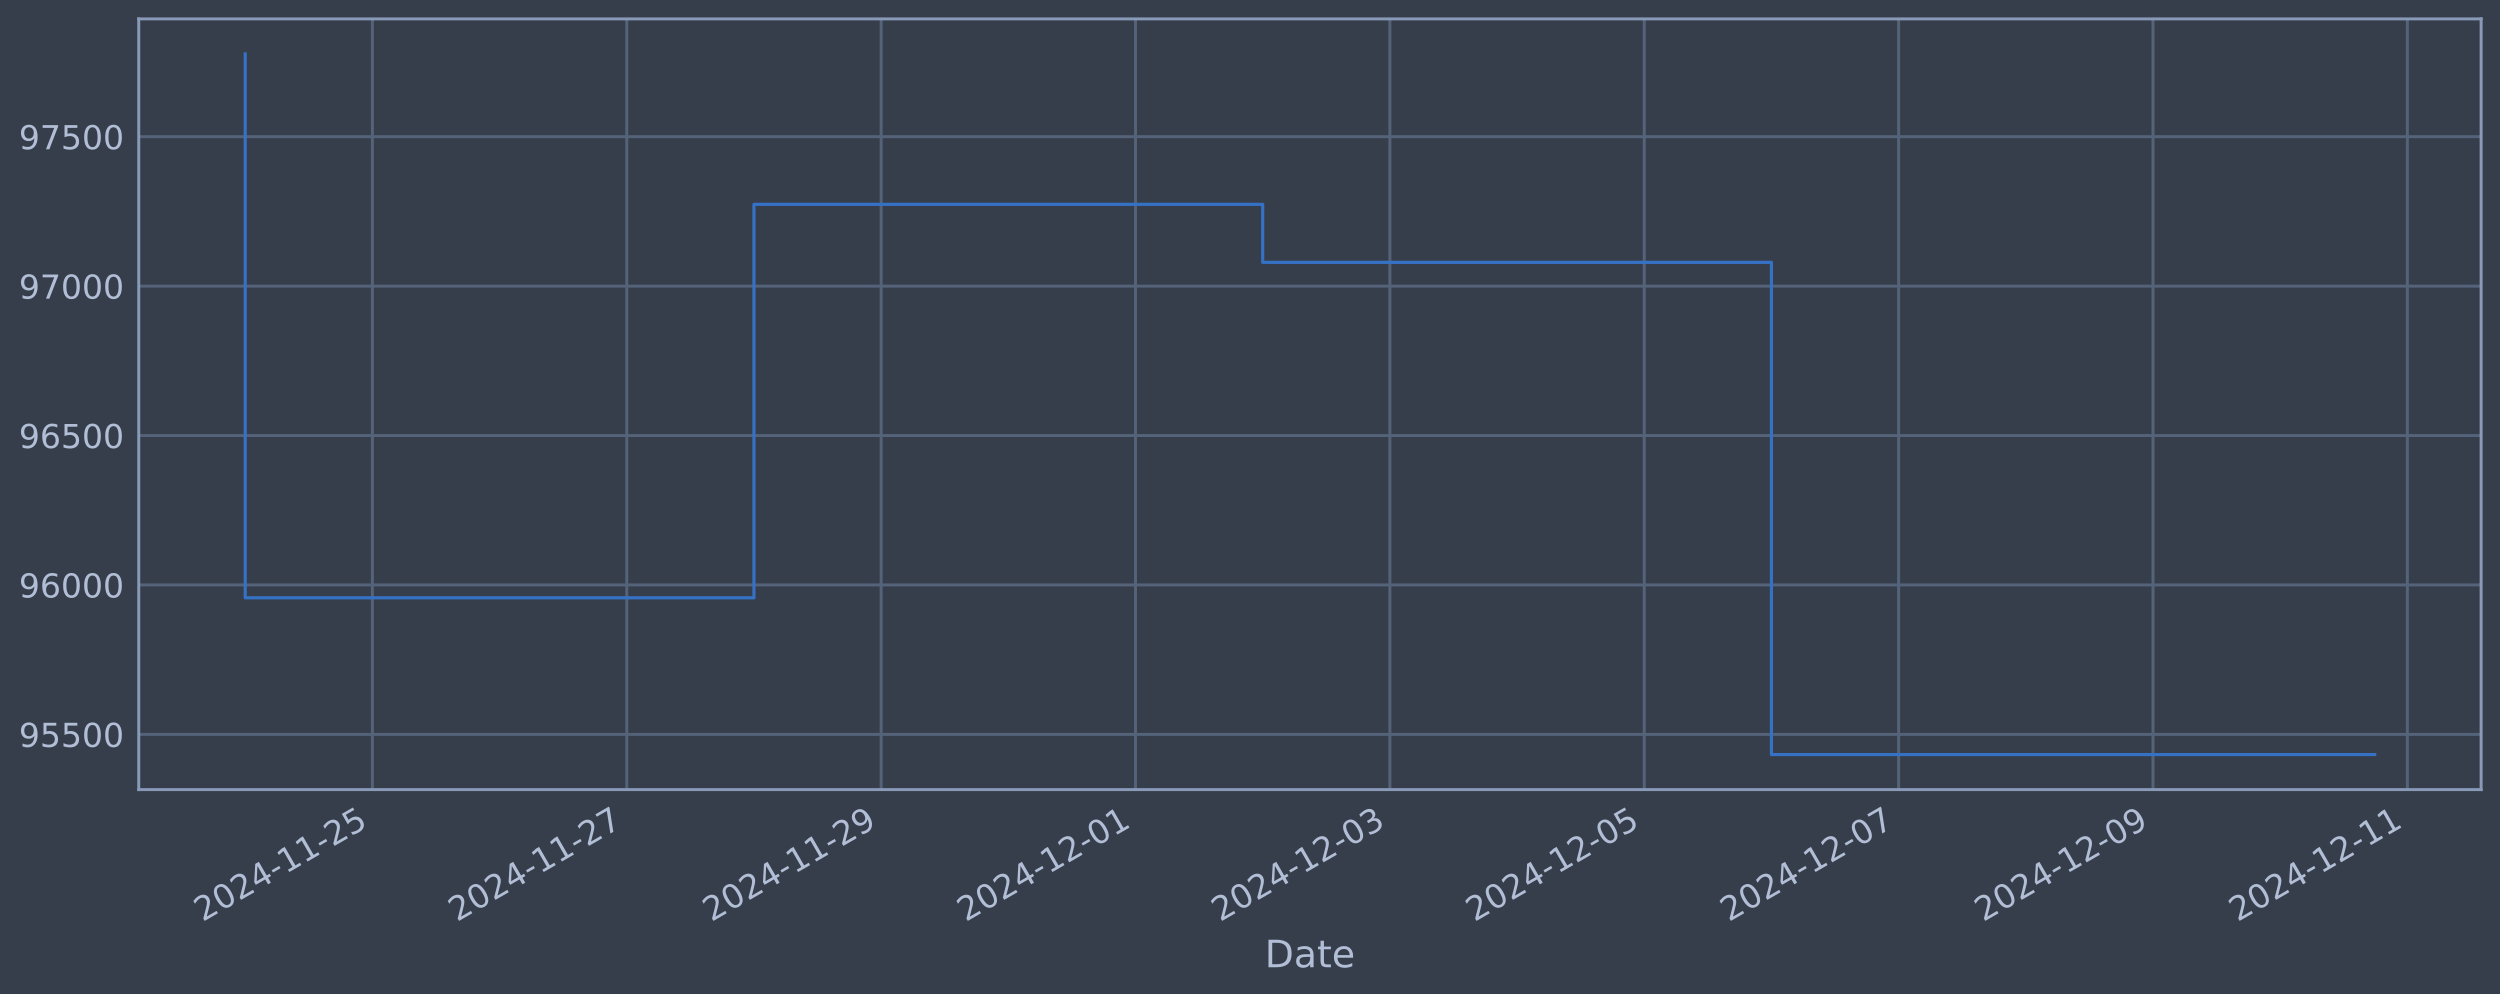
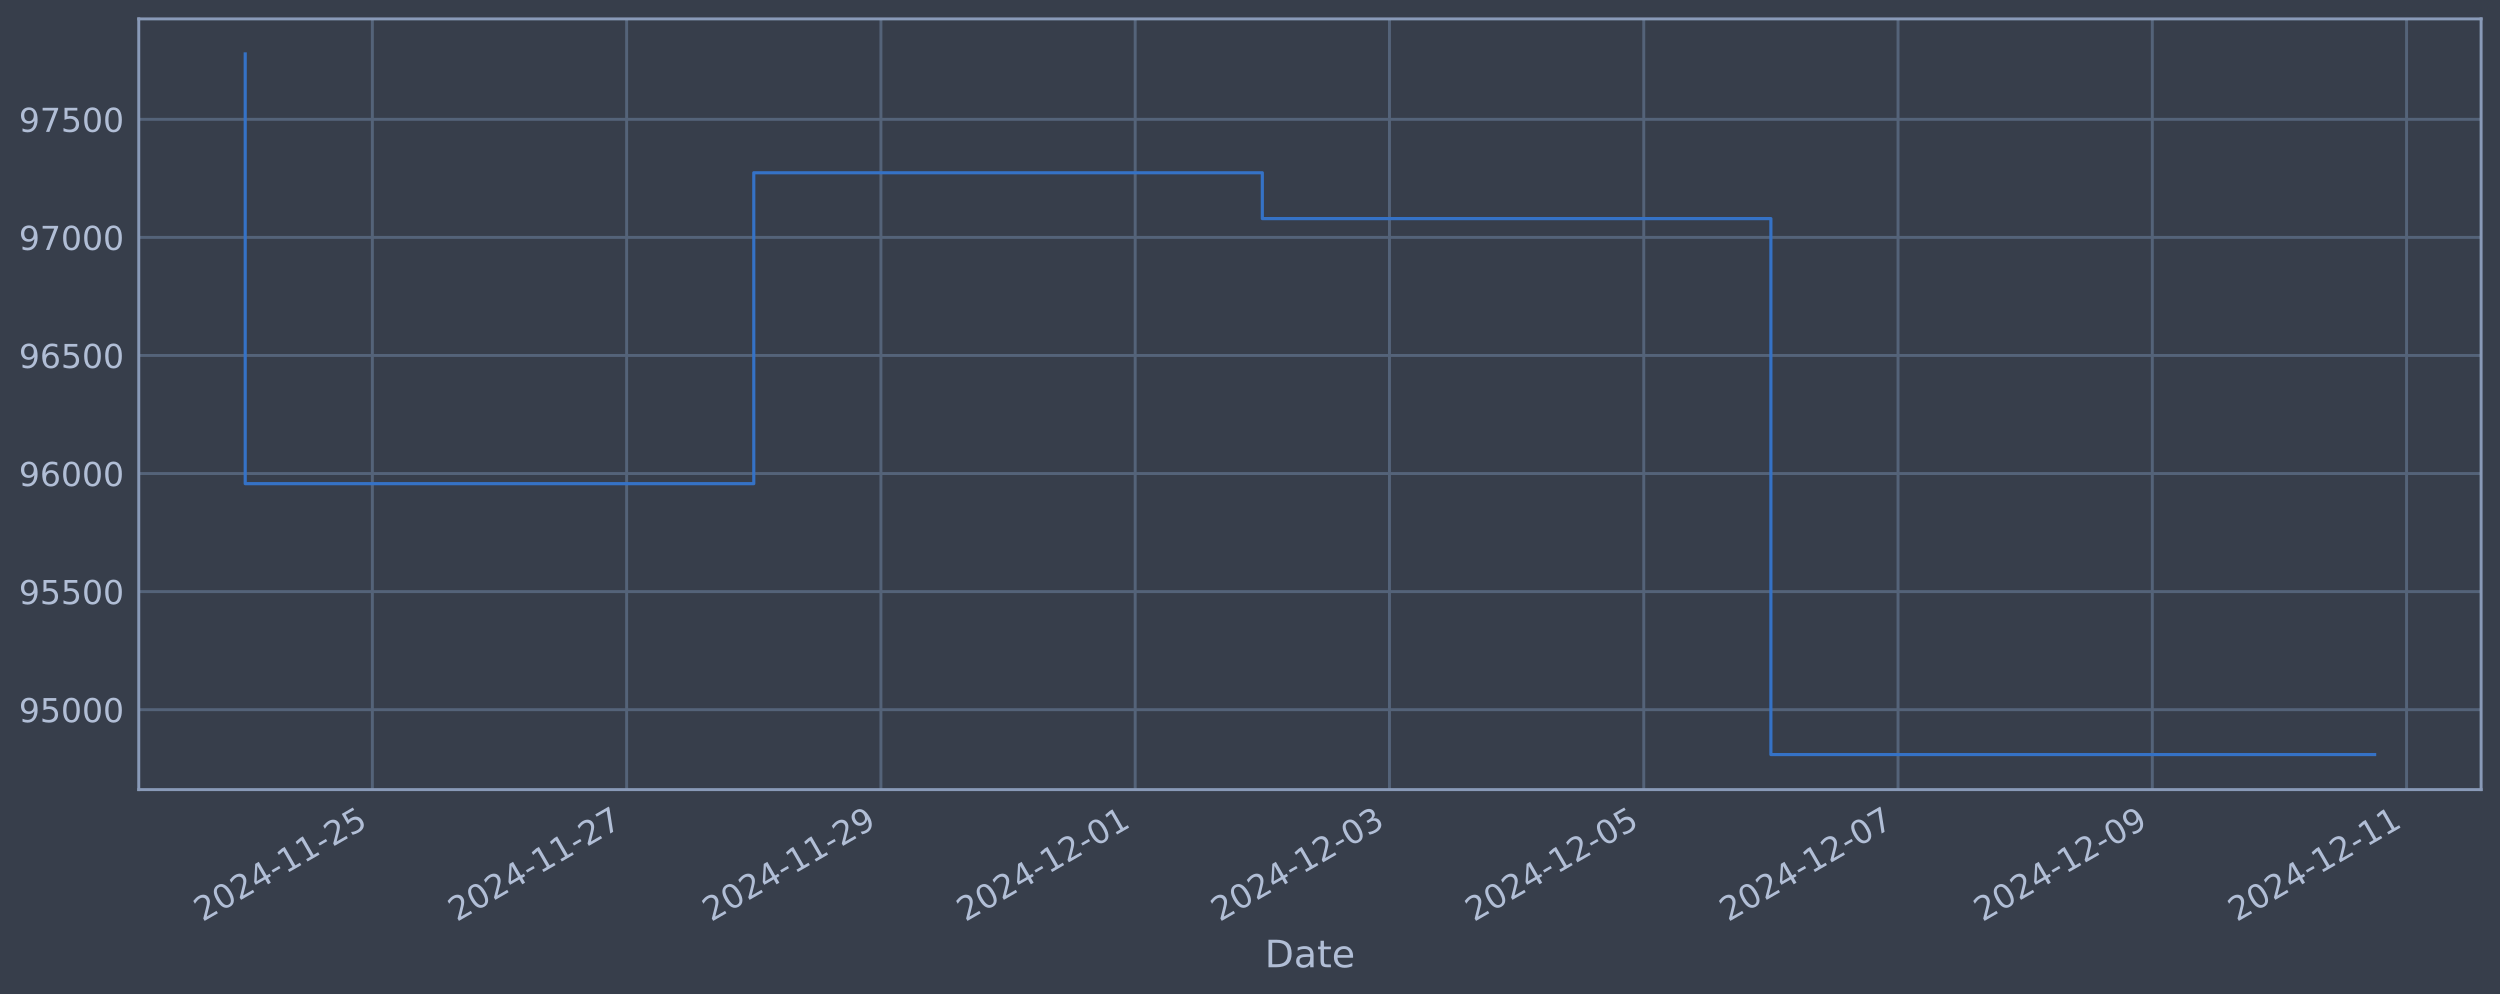
<svg xmlns="http://www.w3.org/2000/svg" xmlns:xlink="http://www.w3.org/1999/xlink" width="952.884pt" height="378.87pt" viewBox="0 0 952.884 378.87" version="1.1">
  <defs>
    <style type="text/css">*{stroke-linejoin: round; stroke-linecap: butt}</style>
  </defs>
  <g id="figure_1">
    <g id="patch_1">
      <path d="M 0 378.87  L 952.884 378.87  L 952.884 0  L 0 0  z " style="fill: #373e4b" />
    </g>
    <g id="axes_1">
      <g id="patch_2">
        <path d="M 52.884 300.96  L 945.684 300.96  L 945.684 7.2  L 52.884 7.2  z " style="fill: #373e4b" />
      </g>
      <g id="matplotlib.axis_1">
        <g id="xtick_1">
          <g id="line2d_1">
-             <path d="M 141.943 300.96  L 141.943 7.2  " clip-path="url(#p69b72d3aac)" style="fill: none; stroke: #546379; stroke-width: 1.12; stroke-linecap: square" />
+             <path d="M 141.925 300.96  L 141.925 7.2  " clip-path="url(#p3cb5450f30)" style="fill: none; stroke: #546379; stroke-width: 1.12; stroke-linecap: square" />
          </g>
          <g id="line2d_2" />
          <g id="text_1">
-             <g style="fill: #b1bed6" transform="translate(77.2172 351.4642) rotate(-30) scale(0.126 -0.126)">
+             <g style="fill: #b1bed6" transform="translate(77.19944 351.4642) rotate(-30) scale(0.126 -0.126)">
              <defs>
                <path id="DejaVuSans-32" d="M 1228 531  L 3431 531  L 3431 0  L 469 0  L 469 531  Q 828 903 1448 1529  Q 2069 2156 2228 2338  Q 2531 2678 2651 2914  Q 2772 3150 2772 3378  Q 2772 3750 2511 3984  Q 2250 4219 1831 4219  Q 1534 4219 1204 4116  Q 875 4013 500 3803  L 500 4441  Q 881 4594 1212 4672  Q 1544 4750 1819 4750  Q 2544 4750 2975 4387  Q 3406 4025 3406 3419  Q 3406 3131 3298 2873  Q 3191 2616 2906 2266  Q 2828 2175 2409 1742  Q 1991 1309 1228 531  z " transform="scale(0.015625)" />
                <path id="DejaVuSans-30" d="M 2034 4250  Q 1547 4250 1301 3770  Q 1056 3291 1056 2328  Q 1056 1369 1301 889  Q 1547 409 2034 409  Q 2525 409 2770 889  Q 3016 1369 3016 2328  Q 3016 3291 2770 3770  Q 2525 4250 2034 4250  z M 2034 4750  Q 2819 4750 3233 4129  Q 3647 3509 3647 2328  Q 3647 1150 3233 529  Q 2819 -91 2034 -91  Q 1250 -91 836 529  Q 422 1150 422 2328  Q 422 3509 836 4129  Q 1250 4750 2034 4750  z " transform="scale(0.015625)" />
                <path id="DejaVuSans-34" d="M 2419 4116  L 825 1625  L 2419 1625  L 2419 4116  z M 2253 4666  L 3047 4666  L 3047 1625  L 3713 1625  L 3713 1100  L 3047 1100  L 3047 0  L 2419 0  L 2419 1100  L 313 1100  L 313 1709  L 2253 4666  z " transform="scale(0.015625)" />
                <path id="DejaVuSans-2d" d="M 313 2009  L 1997 2009  L 1997 1497  L 313 1497  L 313 2009  z " transform="scale(0.015625)" />
                <path id="DejaVuSans-31" d="M 794 531  L 1825 531  L 1825 4091  L 703 3866  L 703 4441  L 1819 4666  L 2450 4666  L 2450 531  L 3481 531  L 3481 0  L 794 0  L 794 531  z " transform="scale(0.015625)" />
                <path id="DejaVuSans-35" d="M 691 4666  L 3169 4666  L 3169 4134  L 1269 4134  L 1269 2991  Q 1406 3038 1543 3061  Q 1681 3084 1819 3084  Q 2600 3084 3056 2656  Q 3513 2228 3513 1497  Q 3513 744 3044 326  Q 2575 -91 1722 -91  Q 1428 -91 1123 -41  Q 819 9 494 109  L 494 744  Q 775 591 1075 516  Q 1375 441 1709 441  Q 2250 441 2565 725  Q 2881 1009 2881 1497  Q 2881 1984 2565 2268  Q 2250 2553 1709 2553  Q 1456 2553 1204 2497  Q 953 2441 691 2322  L 691 4666  z " transform="scale(0.015625)" />
              </defs>
              <use xlink:href="#DejaVuSans-32" />
              <use xlink:href="#DejaVuSans-30" x="63.623" />
              <use xlink:href="#DejaVuSans-32" x="127.246" />
              <use xlink:href="#DejaVuSans-34" x="190.869" />
              <use xlink:href="#DejaVuSans-2d" x="254.492" />
              <use xlink:href="#DejaVuSans-31" x="290.576" />
              <use xlink:href="#DejaVuSans-31" x="354.199" />
              <use xlink:href="#DejaVuSans-2d" x="417.822" />
              <use xlink:href="#DejaVuSans-32" x="453.906" />
              <use xlink:href="#DejaVuSans-35" x="517.529" />
            </g>
          </g>
        </g>
        <g id="xtick_2">
          <g id="line2d_3">
-             <path d="M 238.897 300.96  L 238.897 7.2  " clip-path="url(#p69b72d3aac)" style="fill: none; stroke: #546379; stroke-width: 1.12; stroke-linecap: square" />
+             <path d="M 238.844 300.96  L 238.844 7.2  " clip-path="url(#p3cb5450f30)" style="fill: none; stroke: #546379; stroke-width: 1.12; stroke-linecap: square" />
          </g>
          <g id="line2d_4" />
          <g id="text_2">
-             <g style="fill: #b1bed6" transform="translate(174.1715 351.4642) rotate(-30) scale(0.126 -0.126)">
+             <g style="fill: #b1bed6" transform="translate(174.1182 351.4642) rotate(-30) scale(0.126 -0.126)">
              <defs>
                <path id="DejaVuSans-37" d="M 525 4666  L 3525 4666  L 3525 4397  L 1831 0  L 1172 0  L 2766 4134  L 525 4134  L 525 4666  z " transform="scale(0.015625)" />
              </defs>
              <use xlink:href="#DejaVuSans-32" />
              <use xlink:href="#DejaVuSans-30" x="63.623" />
              <use xlink:href="#DejaVuSans-32" x="127.246" />
              <use xlink:href="#DejaVuSans-34" x="190.869" />
              <use xlink:href="#DejaVuSans-2d" x="254.492" />
              <use xlink:href="#DejaVuSans-31" x="290.576" />
              <use xlink:href="#DejaVuSans-31" x="354.199" />
              <use xlink:href="#DejaVuSans-2d" x="417.822" />
              <use xlink:href="#DejaVuSans-32" x="453.906" />
              <use xlink:href="#DejaVuSans-37" x="517.529" />
            </g>
          </g>
        </g>
        <g id="xtick_3">
          <g id="line2d_5">
-             <path d="M 335.851 300.96  L 335.851 7.2  " clip-path="url(#p69b72d3aac)" style="fill: none; stroke: #546379; stroke-width: 1.12; stroke-linecap: square" />
+             <path d="M 335.762 300.96  L 335.762 7.2  " clip-path="url(#p3cb5450f30)" style="fill: none; stroke: #546379; stroke-width: 1.12; stroke-linecap: square" />
          </g>
          <g id="line2d_6" />
          <g id="text_3">
-             <g style="fill: #b1bed6" transform="translate(271.1258 351.4642) rotate(-30) scale(0.126 -0.126)">
+             <g style="fill: #b1bed6" transform="translate(271.037 351.4642) rotate(-30) scale(0.126 -0.126)">
              <defs>
                <path id="DejaVuSans-39" d="M 703 97  L 703 672  Q 941 559 1184 500  Q 1428 441 1663 441  Q 2288 441 2617 861  Q 2947 1281 2994 2138  Q 2813 1869 2534 1725  Q 2256 1581 1919 1581  Q 1219 1581 811 2004  Q 403 2428 403 3163  Q 403 3881 828 4315  Q 1253 4750 1959 4750  Q 2769 4750 3195 4129  Q 3622 3509 3622 2328  Q 3622 1225 3098 567  Q 2575 -91 1691 -91  Q 1453 -91 1209 -44  Q 966 3 703 97  z M 1959 2075  Q 2384 2075 2632 2365  Q 2881 2656 2881 3163  Q 2881 3666 2632 3958  Q 2384 4250 1959 4250  Q 1534 4250 1286 3958  Q 1038 3666 1038 3163  Q 1038 2656 1286 2365  Q 1534 2075 1959 2075  z " transform="scale(0.015625)" />
              </defs>
              <use xlink:href="#DejaVuSans-32" />
              <use xlink:href="#DejaVuSans-30" x="63.623" />
              <use xlink:href="#DejaVuSans-32" x="127.246" />
              <use xlink:href="#DejaVuSans-34" x="190.869" />
              <use xlink:href="#DejaVuSans-2d" x="254.492" />
              <use xlink:href="#DejaVuSans-31" x="290.576" />
              <use xlink:href="#DejaVuSans-31" x="354.199" />
              <use xlink:href="#DejaVuSans-2d" x="417.822" />
              <use xlink:href="#DejaVuSans-32" x="453.906" />
              <use xlink:href="#DejaVuSans-39" x="517.529" />
            </g>
          </g>
        </g>
        <g id="xtick_4">
          <g id="line2d_7">
-             <path d="M 432.806 300.96  L 432.806 7.2  " clip-path="url(#p69b72d3aac)" style="fill: none; stroke: #546379; stroke-width: 1.12; stroke-linecap: square" />
+             <path d="M 432.681 300.96  L 432.681 7.2  " clip-path="url(#p3cb5450f30)" style="fill: none; stroke: #546379; stroke-width: 1.12; stroke-linecap: square" />
          </g>
          <g id="line2d_8" />
          <g id="text_4">
-             <g style="fill: #b1bed6" transform="translate(368.08 351.4642) rotate(-30) scale(0.126 -0.126)">
+             <g style="fill: #b1bed6" transform="translate(367.9558 351.4642) rotate(-30) scale(0.126 -0.126)">
              <use xlink:href="#DejaVuSans-32" />
              <use xlink:href="#DejaVuSans-30" x="63.623" />
              <use xlink:href="#DejaVuSans-32" x="127.246" />
              <use xlink:href="#DejaVuSans-34" x="190.869" />
              <use xlink:href="#DejaVuSans-2d" x="254.492" />
              <use xlink:href="#DejaVuSans-31" x="290.576" />
              <use xlink:href="#DejaVuSans-32" x="354.199" />
              <use xlink:href="#DejaVuSans-2d" x="417.822" />
              <use xlink:href="#DejaVuSans-30" x="453.906" />
              <use xlink:href="#DejaVuSans-31" x="517.529" />
            </g>
          </g>
        </g>
        <g id="xtick_5">
          <g id="line2d_9">
-             <path d="M 529.76 300.96  L 529.76 7.2  " clip-path="url(#p69b72d3aac)" style="fill: none; stroke: #546379; stroke-width: 1.12; stroke-linecap: square" />
+             <path d="M 529.6 300.96  L 529.6 7.2  " clip-path="url(#p3cb5450f30)" style="fill: none; stroke: #546379; stroke-width: 1.12; stroke-linecap: square" />
          </g>
          <g id="line2d_10" />
          <g id="text_5">
-             <g style="fill: #b1bed6" transform="translate(465.0343 351.4642) rotate(-30) scale(0.126 -0.126)">
+             <g style="fill: #b1bed6" transform="translate(464.8745 351.4642) rotate(-30) scale(0.126 -0.126)">
              <defs>
                <path id="DejaVuSans-33" d="M 2597 2516  Q 3050 2419 3304 2112  Q 3559 1806 3559 1356  Q 3559 666 3084 287  Q 2609 -91 1734 -91  Q 1441 -91 1130 -33  Q 819 25 488 141  L 488 750  Q 750 597 1062 519  Q 1375 441 1716 441  Q 2309 441 2620 675  Q 2931 909 2931 1356  Q 2931 1769 2642 2001  Q 2353 2234 1838 2234  L 1294 2234  L 1294 2753  L 1863 2753  Q 2328 2753 2575 2939  Q 2822 3125 2822 3475  Q 2822 3834 2567 4026  Q 2313 4219 1838 4219  Q 1578 4219 1281 4162  Q 984 4106 628 3988  L 628 4550  Q 988 4650 1302 4700  Q 1616 4750 1894 4750  Q 2613 4750 3031 4423  Q 3450 4097 3450 3541  Q 3450 3153 3228 2886  Q 3006 2619 2597 2516  z " transform="scale(0.015625)" />
              </defs>
              <use xlink:href="#DejaVuSans-32" />
              <use xlink:href="#DejaVuSans-30" x="63.623" />
              <use xlink:href="#DejaVuSans-32" x="127.246" />
              <use xlink:href="#DejaVuSans-34" x="190.869" />
              <use xlink:href="#DejaVuSans-2d" x="254.492" />
              <use xlink:href="#DejaVuSans-31" x="290.576" />
              <use xlink:href="#DejaVuSans-32" x="354.199" />
              <use xlink:href="#DejaVuSans-2d" x="417.822" />
              <use xlink:href="#DejaVuSans-30" x="453.906" />
              <use xlink:href="#DejaVuSans-33" x="517.529" />
            </g>
          </g>
        </g>
        <g id="xtick_6">
          <g id="line2d_11">
-             <path d="M 626.714 300.96  L 626.714 7.2  " clip-path="url(#p69b72d3aac)" style="fill: none; stroke: #546379; stroke-width: 1.12; stroke-linecap: square" />
+             <path d="M 626.519 300.96  L 626.519 7.2  " clip-path="url(#p3cb5450f30)" style="fill: none; stroke: #546379; stroke-width: 1.12; stroke-linecap: square" />
          </g>
          <g id="line2d_12" />
          <g id="text_6">
-             <g style="fill: #b1bed6" transform="translate(561.9886 351.4642) rotate(-30) scale(0.126 -0.126)">
+             <g style="fill: #b1bed6" transform="translate(561.7933 351.4642) rotate(-30) scale(0.126 -0.126)">
              <use xlink:href="#DejaVuSans-32" />
              <use xlink:href="#DejaVuSans-30" x="63.623" />
              <use xlink:href="#DejaVuSans-32" x="127.246" />
              <use xlink:href="#DejaVuSans-34" x="190.869" />
              <use xlink:href="#DejaVuSans-2d" x="254.492" />
              <use xlink:href="#DejaVuSans-31" x="290.576" />
              <use xlink:href="#DejaVuSans-32" x="354.199" />
              <use xlink:href="#DejaVuSans-2d" x="417.822" />
              <use xlink:href="#DejaVuSans-30" x="453.906" />
              <use xlink:href="#DejaVuSans-35" x="517.529" />
            </g>
          </g>
        </g>
        <g id="xtick_7">
          <g id="line2d_13">
-             <path d="M 723.668 300.96  L 723.668 7.2  " clip-path="url(#p69b72d3aac)" style="fill: none; stroke: #546379; stroke-width: 1.12; stroke-linecap: square" />
+             <path d="M 723.438 300.96  L 723.438 7.2  " clip-path="url(#p3cb5450f30)" style="fill: none; stroke: #546379; stroke-width: 1.12; stroke-linecap: square" />
          </g>
          <g id="line2d_14" />
          <g id="text_7">
-             <g style="fill: #b1bed6" transform="translate(658.9429 351.4642) rotate(-30) scale(0.126 -0.126)">
+             <g style="fill: #b1bed6" transform="translate(658.7121 351.4642) rotate(-30) scale(0.126 -0.126)">
              <use xlink:href="#DejaVuSans-32" />
              <use xlink:href="#DejaVuSans-30" x="63.623" />
              <use xlink:href="#DejaVuSans-32" x="127.246" />
              <use xlink:href="#DejaVuSans-34" x="190.869" />
              <use xlink:href="#DejaVuSans-2d" x="254.492" />
              <use xlink:href="#DejaVuSans-31" x="290.576" />
              <use xlink:href="#DejaVuSans-32" x="354.199" />
              <use xlink:href="#DejaVuSans-2d" x="417.822" />
              <use xlink:href="#DejaVuSans-30" x="453.906" />
              <use xlink:href="#DejaVuSans-37" x="517.529" />
            </g>
          </g>
        </g>
        <g id="xtick_8">
          <g id="line2d_15">
-             <path d="M 820.623 300.96  L 820.623 7.2  " clip-path="url(#p69b72d3aac)" style="fill: none; stroke: #546379; stroke-width: 1.12; stroke-linecap: square" />
+             <path d="M 820.356 300.96  L 820.356 7.2  " clip-path="url(#p3cb5450f30)" style="fill: none; stroke: #546379; stroke-width: 1.12; stroke-linecap: square" />
          </g>
          <g id="line2d_16" />
          <g id="text_8">
-             <g style="fill: #b1bed6" transform="translate(755.8972 351.4642) rotate(-30) scale(0.126 -0.126)">
+             <g style="fill: #b1bed6" transform="translate(755.6308 351.4642) rotate(-30) scale(0.126 -0.126)">
              <use xlink:href="#DejaVuSans-32" />
              <use xlink:href="#DejaVuSans-30" x="63.623" />
              <use xlink:href="#DejaVuSans-32" x="127.246" />
              <use xlink:href="#DejaVuSans-34" x="190.869" />
              <use xlink:href="#DejaVuSans-2d" x="254.492" />
              <use xlink:href="#DejaVuSans-31" x="290.576" />
              <use xlink:href="#DejaVuSans-32" x="354.199" />
              <use xlink:href="#DejaVuSans-2d" x="417.822" />
              <use xlink:href="#DejaVuSans-30" x="453.906" />
              <use xlink:href="#DejaVuSans-39" x="517.529" />
            </g>
          </g>
        </g>
        <g id="xtick_9">
          <g id="line2d_17">
-             <path d="M 917.577 300.96  L 917.577 7.2  " clip-path="url(#p69b72d3aac)" style="fill: none; stroke: #546379; stroke-width: 1.12; stroke-linecap: square" />
+             <path d="M 917.275 300.96  L 917.275 7.2  " clip-path="url(#p3cb5450f30)" style="fill: none; stroke: #546379; stroke-width: 1.12; stroke-linecap: square" />
          </g>
          <g id="line2d_18" />
          <g id="text_9">
-             <g style="fill: #b1bed6" transform="translate(852.8514 351.4642) rotate(-30) scale(0.126 -0.126)">
+             <g style="fill: #b1bed6" transform="translate(852.5496 351.4642) rotate(-30) scale(0.126 -0.126)">
              <use xlink:href="#DejaVuSans-32" />
              <use xlink:href="#DejaVuSans-30" x="63.623" />
              <use xlink:href="#DejaVuSans-32" x="127.246" />
              <use xlink:href="#DejaVuSans-34" x="190.869" />
              <use xlink:href="#DejaVuSans-2d" x="254.492" />
              <use xlink:href="#DejaVuSans-31" x="290.576" />
              <use xlink:href="#DejaVuSans-32" x="354.199" />
              <use xlink:href="#DejaVuSans-2d" x="417.822" />
              <use xlink:href="#DejaVuSans-31" x="453.906" />
              <use xlink:href="#DejaVuSans-31" x="517.529" />
            </g>
          </g>
        </g>
        <g id="text_10">
          <g style="fill: #b1bed6" transform="translate(482.0746 368.6753) scale(0.144 -0.144)">
            <defs>
              <path id="DejaVuSans-44" d="M 1259 4147  L 1259 519  L 2022 519  Q 2988 519 3436 956  Q 3884 1394 3884 2338  Q 3884 3275 3436 3711  Q 2988 4147 2022 4147  L 1259 4147  z M 628 4666  L 1925 4666  Q 3281 4666 3915 4102  Q 4550 3538 4550 2338  Q 4550 1131 3912 565  Q 3275 0 1925 0  L 628 0  L 628 4666  z " transform="scale(0.015625)" />
              <path id="DejaVuSans-61" d="M 2194 1759  Q 1497 1759 1228 1600  Q 959 1441 959 1056  Q 959 750 1161 570  Q 1363 391 1709 391  Q 2188 391 2477 730  Q 2766 1069 2766 1631  L 2766 1759  L 2194 1759  z M 3341 1997  L 3341 0  L 2766 0  L 2766 531  Q 2569 213 2275 61  Q 1981 -91 1556 -91  Q 1019 -91 701 211  Q 384 513 384 1019  Q 384 1609 779 1909  Q 1175 2209 1959 2209  L 2766 2209  L 2766 2266  Q 2766 2663 2505 2880  Q 2244 3097 1772 3097  Q 1472 3097 1187 3025  Q 903 2953 641 2809  L 641 3341  Q 956 3463 1253 3523  Q 1550 3584 1831 3584  Q 2591 3584 2966 3190  Q 3341 2797 3341 1997  z " transform="scale(0.015625)" />
              <path id="DejaVuSans-74" d="M 1172 4494  L 1172 3500  L 2356 3500  L 2356 3053  L 1172 3053  L 1172 1153  Q 1172 725 1289 603  Q 1406 481 1766 481  L 2356 481  L 2356 0  L 1766 0  Q 1100 0 847 248  Q 594 497 594 1153  L 594 3053  L 172 3053  L 172 3500  L 594 3500  L 594 4494  L 1172 4494  z " transform="scale(0.015625)" />
              <path id="DejaVuSans-65" d="M 3597 1894  L 3597 1613  L 953 1613  Q 991 1019 1311 708  Q 1631 397 2203 397  Q 2534 397 2845 478  Q 3156 559 3463 722  L 3463 178  Q 3153 47 2828 -22  Q 2503 -91 2169 -91  Q 1331 -91 842 396  Q 353 884 353 1716  Q 353 2575 817 3079  Q 1281 3584 2069 3584  Q 2775 3584 3186 3129  Q 3597 2675 3597 1894  z M 3022 2063  Q 3016 2534 2758 2815  Q 2500 3097 2075 3097  Q 1594 3097 1305 2825  Q 1016 2553 972 2059  L 3022 2063  z " transform="scale(0.015625)" />
            </defs>
            <use xlink:href="#DejaVuSans-44" />
            <use xlink:href="#DejaVuSans-61" x="77.002" />
            <use xlink:href="#DejaVuSans-74" x="138.281" />
            <use xlink:href="#DejaVuSans-65" x="177.49" />
          </g>
        </g>
      </g>
      <g id="matplotlib.axis_2">
        <g id="ytick_1">
          <g id="line2d_19">
-             <path d="M 52.884 279.909  L 945.684 279.909  " clip-path="url(#p69b72d3aac)" style="fill: none; stroke: #546379; stroke-width: 1.12; stroke-linecap: square" />
+             <path d="M 52.884 270.48  L 945.684 270.48  " clip-path="url(#p3cb5450f30)" style="fill: none; stroke: #546379; stroke-width: 1.12; stroke-linecap: square" />
          </g>
          <g id="line2d_20" />
          <g id="text_11">
-             <g style="fill: #b1bed6" transform="translate(7.2 284.6961) scale(0.126 -0.126)">
+             <g style="fill: #b1bed6" transform="translate(7.2 275.2673) scale(0.126 -0.126)">
+               <use xlink:href="#DejaVuSans-39" />
+               <use xlink:href="#DejaVuSans-35" x="63.623" />
+               <use xlink:href="#DejaVuSans-30" x="127.246" />
+               <use xlink:href="#DejaVuSans-30" x="190.869" />
+               <use xlink:href="#DejaVuSans-30" x="254.492" />
+             </g>
+           </g>
+         </g>
+         <g id="ytick_2">
+           <g id="line2d_21">
+             <path d="M 52.884 225.48  L 945.684 225.48  " clip-path="url(#p3cb5450f30)" style="fill: none; stroke: #546379; stroke-width: 1.12; stroke-linecap: square" />
+           </g>
+           <g id="line2d_22" />
+           <g id="text_12">
+             <g style="fill: #b1bed6" transform="translate(7.2 230.2667) scale(0.126 -0.126)">
              <use xlink:href="#DejaVuSans-39" />
              <use xlink:href="#DejaVuSans-35" x="63.623" />
              <use xlink:href="#DejaVuSans-35" x="127.246" />
              <use xlink:href="#DejaVuSans-30" x="190.869" />
              <use xlink:href="#DejaVuSans-30" x="254.492" />
            </g>
          </g>
        </g>
-         <g id="ytick_2">
-           <g id="line2d_21">
-             <path d="M 52.884 222.956  L 945.684 222.956  " clip-path="url(#p69b72d3aac)" style="fill: none; stroke: #546379; stroke-width: 1.12; stroke-linecap: square" />
-           </g>
-           <g id="line2d_22" />
-           <g id="text_12">
-             <g style="fill: #b1bed6" transform="translate(7.2 227.7433) scale(0.126 -0.126)">
+         <g id="ytick_3">
+           <g id="line2d_23">
+             <path d="M 52.884 180.479  L 945.684 180.479  " clip-path="url(#p3cb5450f30)" style="fill: none; stroke: #546379; stroke-width: 1.12; stroke-linecap: square" />
+           </g>
+           <g id="line2d_24" />
+           <g id="text_13">
+             <g style="fill: #b1bed6" transform="translate(7.2 185.2662) scale(0.126 -0.126)">
              <defs>
                <path id="DejaVuSans-36" d="M 2113 2584  Q 1688 2584 1439 2293  Q 1191 2003 1191 1497  Q 1191 994 1439 701  Q 1688 409 2113 409  Q 2538 409 2786 701  Q 3034 994 3034 1497  Q 3034 2003 2786 2293  Q 2538 2584 2113 2584  z M 3366 4563  L 3366 3988  Q 3128 4100 2886 4159  Q 2644 4219 2406 4219  Q 1781 4219 1451 3797  Q 1122 3375 1075 2522  Q 1259 2794 1537 2939  Q 1816 3084 2150 3084  Q 2853 3084 3261 2657  Q 3669 2231 3669 1497  Q 3669 778 3244 343  Q 2819 -91 2113 -91  Q 1303 -91 875 529  Q 447 1150 447 2328  Q 447 3434 972 4092  Q 1497 4750 2381 4750  Q 2619 4750 2861 4703  Q 3103 4656 3366 4563  z " transform="scale(0.015625)" />
              </defs>
              <use xlink:href="#DejaVuSans-39" />
              <use xlink:href="#DejaVuSans-36" x="63.623" />
              <use xlink:href="#DejaVuSans-30" x="127.246" />
              <use xlink:href="#DejaVuSans-30" x="190.869" />
              <use xlink:href="#DejaVuSans-30" x="254.492" />
            </g>
          </g>
        </g>
-         <g id="ytick_3">
-           <g id="line2d_23">
-             <path d="M 52.884 166.003  L 945.684 166.003  " clip-path="url(#p69b72d3aac)" style="fill: none; stroke: #546379; stroke-width: 1.12; stroke-linecap: square" />
-           </g>
-           <g id="line2d_24" />
-           <g id="text_13">
-             <g style="fill: #b1bed6" transform="translate(7.2 170.7904) scale(0.126 -0.126)">
+         <g id="ytick_4">
+           <g id="line2d_25">
+             <path d="M 52.884 135.479  L 945.684 135.479  " clip-path="url(#p3cb5450f30)" style="fill: none; stroke: #546379; stroke-width: 1.12; stroke-linecap: square" />
+           </g>
+           <g id="line2d_26" />
+           <g id="text_14">
+             <g style="fill: #b1bed6" transform="translate(7.2 140.2657) scale(0.126 -0.126)">
              <use xlink:href="#DejaVuSans-39" />
              <use xlink:href="#DejaVuSans-36" x="63.623" />
              <use xlink:href="#DejaVuSans-35" x="127.246" />
              <use xlink:href="#DejaVuSans-30" x="190.869" />
              <use xlink:href="#DejaVuSans-30" x="254.492" />
            </g>
          </g>
        </g>
-         <g id="ytick_4">
-           <g id="line2d_25">
-             <path d="M 52.884 109.051  L 945.684 109.051  " clip-path="url(#p69b72d3aac)" style="fill: none; stroke: #546379; stroke-width: 1.12; stroke-linecap: square" />
-           </g>
-           <g id="line2d_26" />
-           <g id="text_14">
-             <g style="fill: #b1bed6" transform="translate(7.2 113.8376) scale(0.126 -0.126)">
+         <g id="ytick_5">
+           <g id="line2d_27">
+             <path d="M 52.884 90.478  L 945.684 90.478  " clip-path="url(#p3cb5450f30)" style="fill: none; stroke: #546379; stroke-width: 1.12; stroke-linecap: square" />
+           </g>
+           <g id="line2d_28" />
+           <g id="text_15">
+             <g style="fill: #b1bed6" transform="translate(7.2 95.26516) scale(0.126 -0.126)">
              <use xlink:href="#DejaVuSans-39" />
              <use xlink:href="#DejaVuSans-37" x="63.623" />
              <use xlink:href="#DejaVuSans-30" x="127.246" />
              <use xlink:href="#DejaVuSans-30" x="190.869" />
              <use xlink:href="#DejaVuSans-30" x="254.492" />
            </g>
          </g>
        </g>
-         <g id="ytick_5">
-           <g id="line2d_27">
-             <path d="M 52.884 52.098  L 945.684 52.098  " clip-path="url(#p69b72d3aac)" style="fill: none; stroke: #546379; stroke-width: 1.12; stroke-linecap: square" />
-           </g>
-           <g id="line2d_28" />
-           <g id="text_15">
-             <g style="fill: #b1bed6" transform="translate(7.2 56.88477) scale(0.126 -0.126)">
+         <g id="ytick_6">
+           <g id="line2d_29">
+             <path d="M 52.884 45.478  L 945.684 45.478  " clip-path="url(#p3cb5450f30)" style="fill: none; stroke: #546379; stroke-width: 1.12; stroke-linecap: square" />
+           </g>
+           <g id="line2d_30" />
+           <g id="text_16">
+             <g style="fill: #b1bed6" transform="translate(7.2 50.26463) scale(0.126 -0.126)">
              <use xlink:href="#DejaVuSans-39" />
              <use xlink:href="#DejaVuSans-37" x="63.623" />
              <use xlink:href="#DejaVuSans-35" x="127.246" />
              <use xlink:href="#DejaVuSans-30" x="190.869" />
              <use xlink:href="#DejaVuSans-30" x="254.492" />
            </g>
          </g>
        </g>
      </g>
-       <g id="line2d_29">
-         <path d="M 93.466 20.553  L 93.466 227.855  L 287.374 227.855  L 287.374 77.884  L 481.283 77.884  L 481.283 99.991  L 675.191 99.991  L 675.191 287.607  L 905.102 287.607  " clip-path="url(#p69b72d3aac)" style="fill: none; stroke: #3572c6; stroke-width: 1.2; stroke-linecap: square" />
+       <g id="line2d_31">
+         <path d="M 93.466 20.553  L 93.466 184.35  L 287.303 184.35  L 287.303 65.852  L 481.141 65.852  L 481.141 83.319  L 674.978 83.319  L 674.978 287.607  L 905.102 287.607  " clip-path="url(#p3cb5450f30)" style="fill: none; stroke: #3572c6; stroke-width: 1.2; stroke-linecap: square" />
      </g>
      <g id="patch_3">
        <path d="M 52.884 300.96  L 52.884 7.2  " style="fill: none; stroke: #899ab8; stroke-width: 1.12; stroke-linejoin: miter; stroke-linecap: square" />
      </g>
      <g id="patch_4">
        <path d="M 945.684 300.96  L 945.684 7.2  " style="fill: none; stroke: #899ab8; stroke-width: 1.12; stroke-linejoin: miter; stroke-linecap: square" />
      </g>
      <g id="patch_5">
        <path d="M 52.884 300.96  L 945.684 300.96  " style="fill: none; stroke: #899ab8; stroke-width: 1.12; stroke-linejoin: miter; stroke-linecap: square" />
      </g>
      <g id="patch_6">
        <path d="M 52.884 7.2  L 945.684 7.2  " style="fill: none; stroke: #899ab8; stroke-width: 1.12; stroke-linejoin: miter; stroke-linecap: square" />
      </g>
    </g>
  </g>
  <defs>
-     <clipPath id="p69b72d3aac">
+     <clipPath id="p3cb5450f30">
      <rect x="52.884" y="7.2" width="892.8" height="293.76" />
    </clipPath>
  </defs>
</svg>
